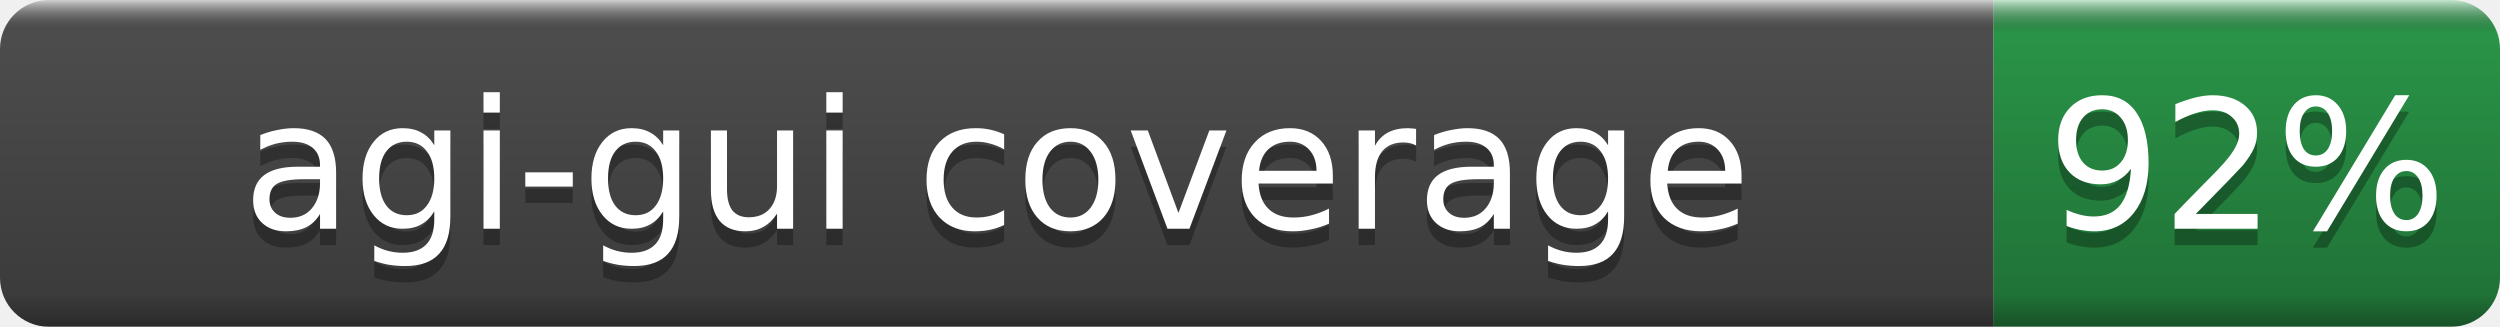
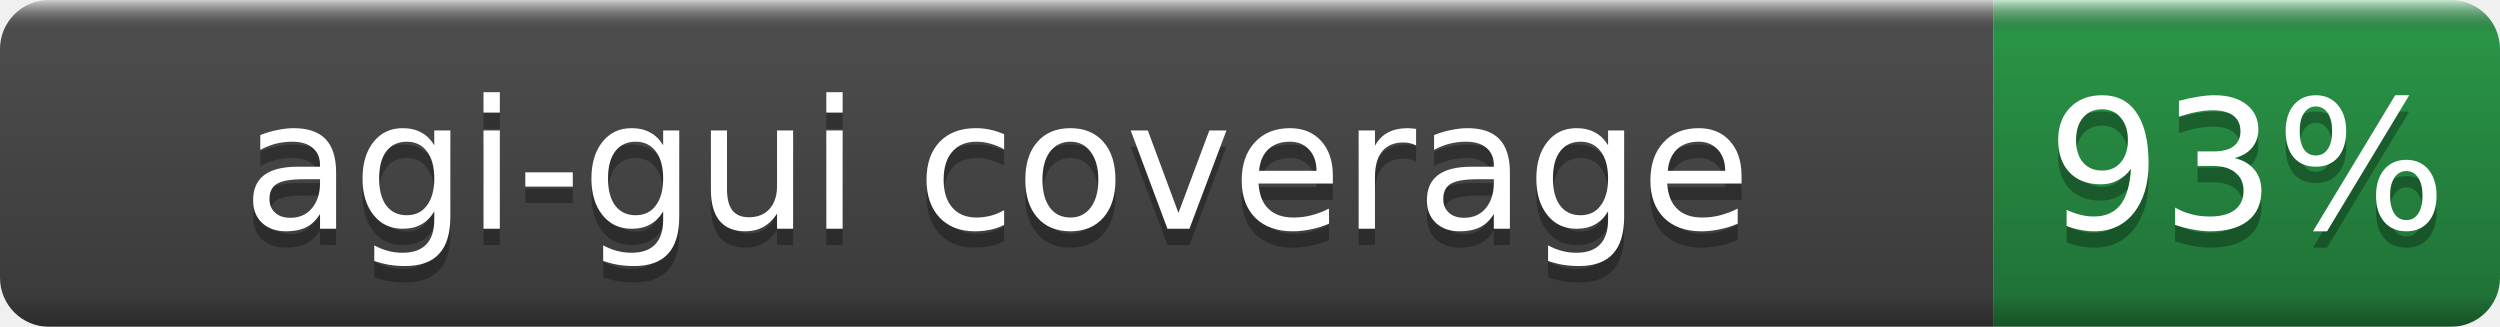
- <svg xmlns="http://www.w3.org/2000/svg" width="153" height="20" role="img" aria-label="agi-gui coverage: 92%">
+ <svg xmlns="http://www.w3.org/2000/svg" width="153" height="20" role="img" aria-label="agi-gui coverage: 93%">
  <linearGradient id="b" x2="0" y2="100%">
    <stop offset="0" stop-color="#fff" stop-opacity=".7" />
    <stop offset=".1" stop-opacity=".1" />
    <stop offset=".9" stop-opacity=".3" />
    <stop offset="1" stop-opacity=".5" />
  </linearGradient>
  <mask id="a">
    <rect width="153" height="20" rx="3" fill="#fff" />
  </mask>
  <g mask="url(#a)">
    <rect width="122" height="20" fill="#555" />
    <rect x="122" width="31" height="20" fill="#2ea44f" />
    <rect width="153" height="20" fill="url(#b)" />
  </g>
  <g fill="#fff" text-anchor="middle" font-family="DejaVu Sans,Verdana,Geneva,sans-serif" font-size="11">
    <text x="61.0" y="15" fill="#010101" fill-opacity=".3">agi-gui coverage</text>
    <text x="61.0" y="14">agi-gui coverage</text>
-     <text x="137.5" y="15" fill="#010101" fill-opacity=".3">92%</text>
-     <text x="137.5" y="14">92%</text>
+     <text x="137.5" y="15" fill="#010101" fill-opacity=".3">93%</text>
+     <text x="137.5" y="14">93%</text>
  </g>
</svg>
